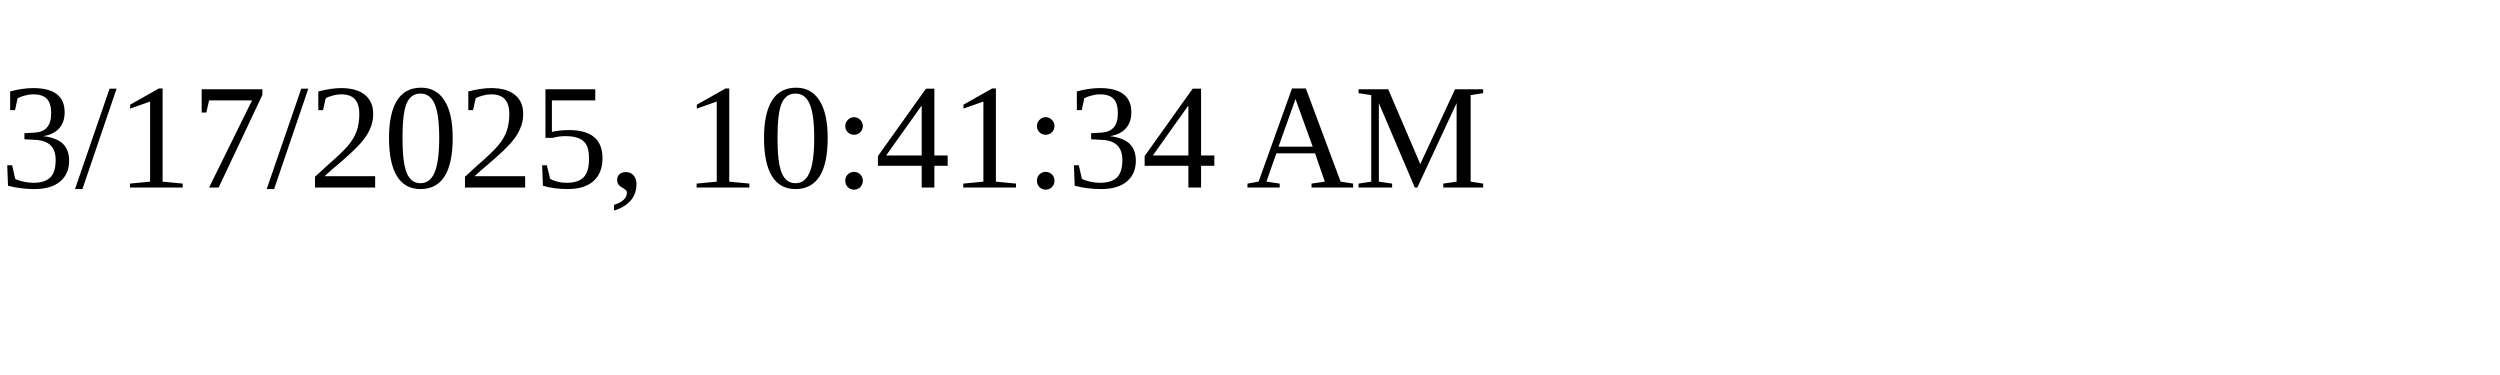
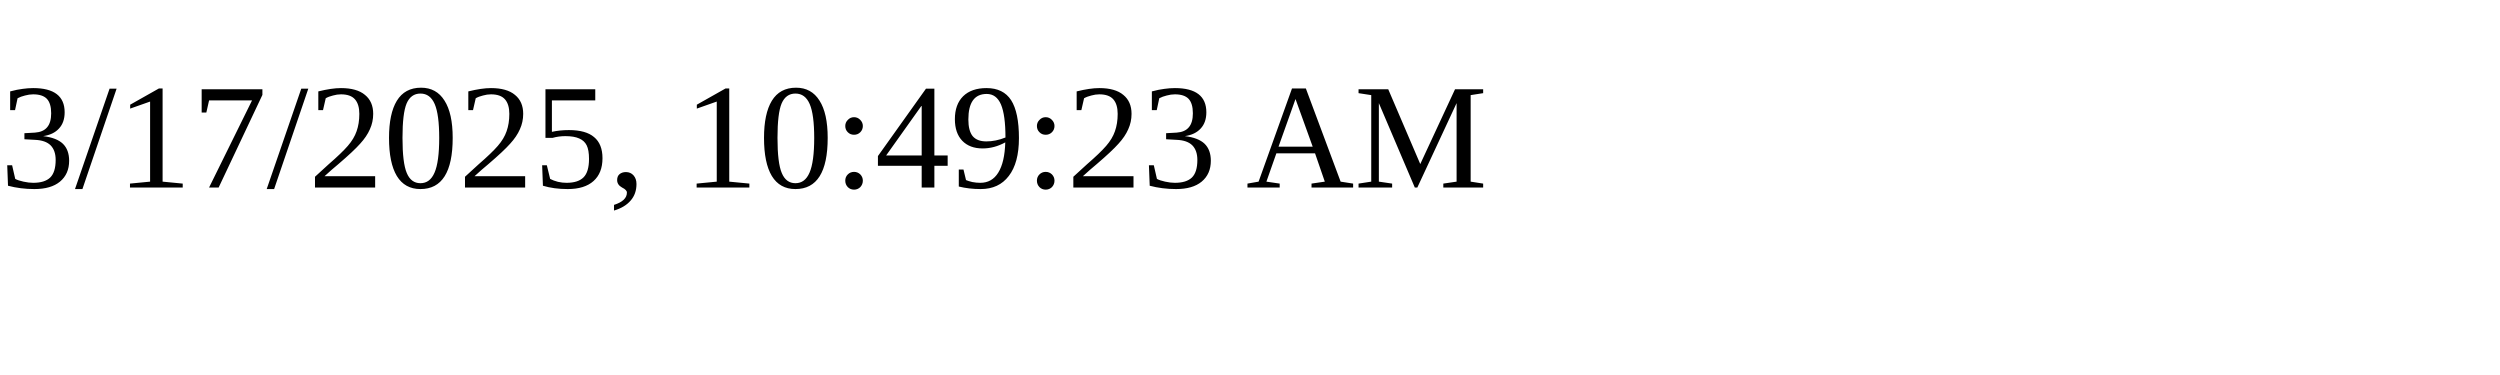
<svg xmlns="http://www.w3.org/2000/svg" height="30" width="200">
-   <text x="0" y="15">3/17/2025, 10:41:34 AM</text>
+   <text x="0" y="15">3/17/2025, 10:49:23 AM</text>
</svg>
